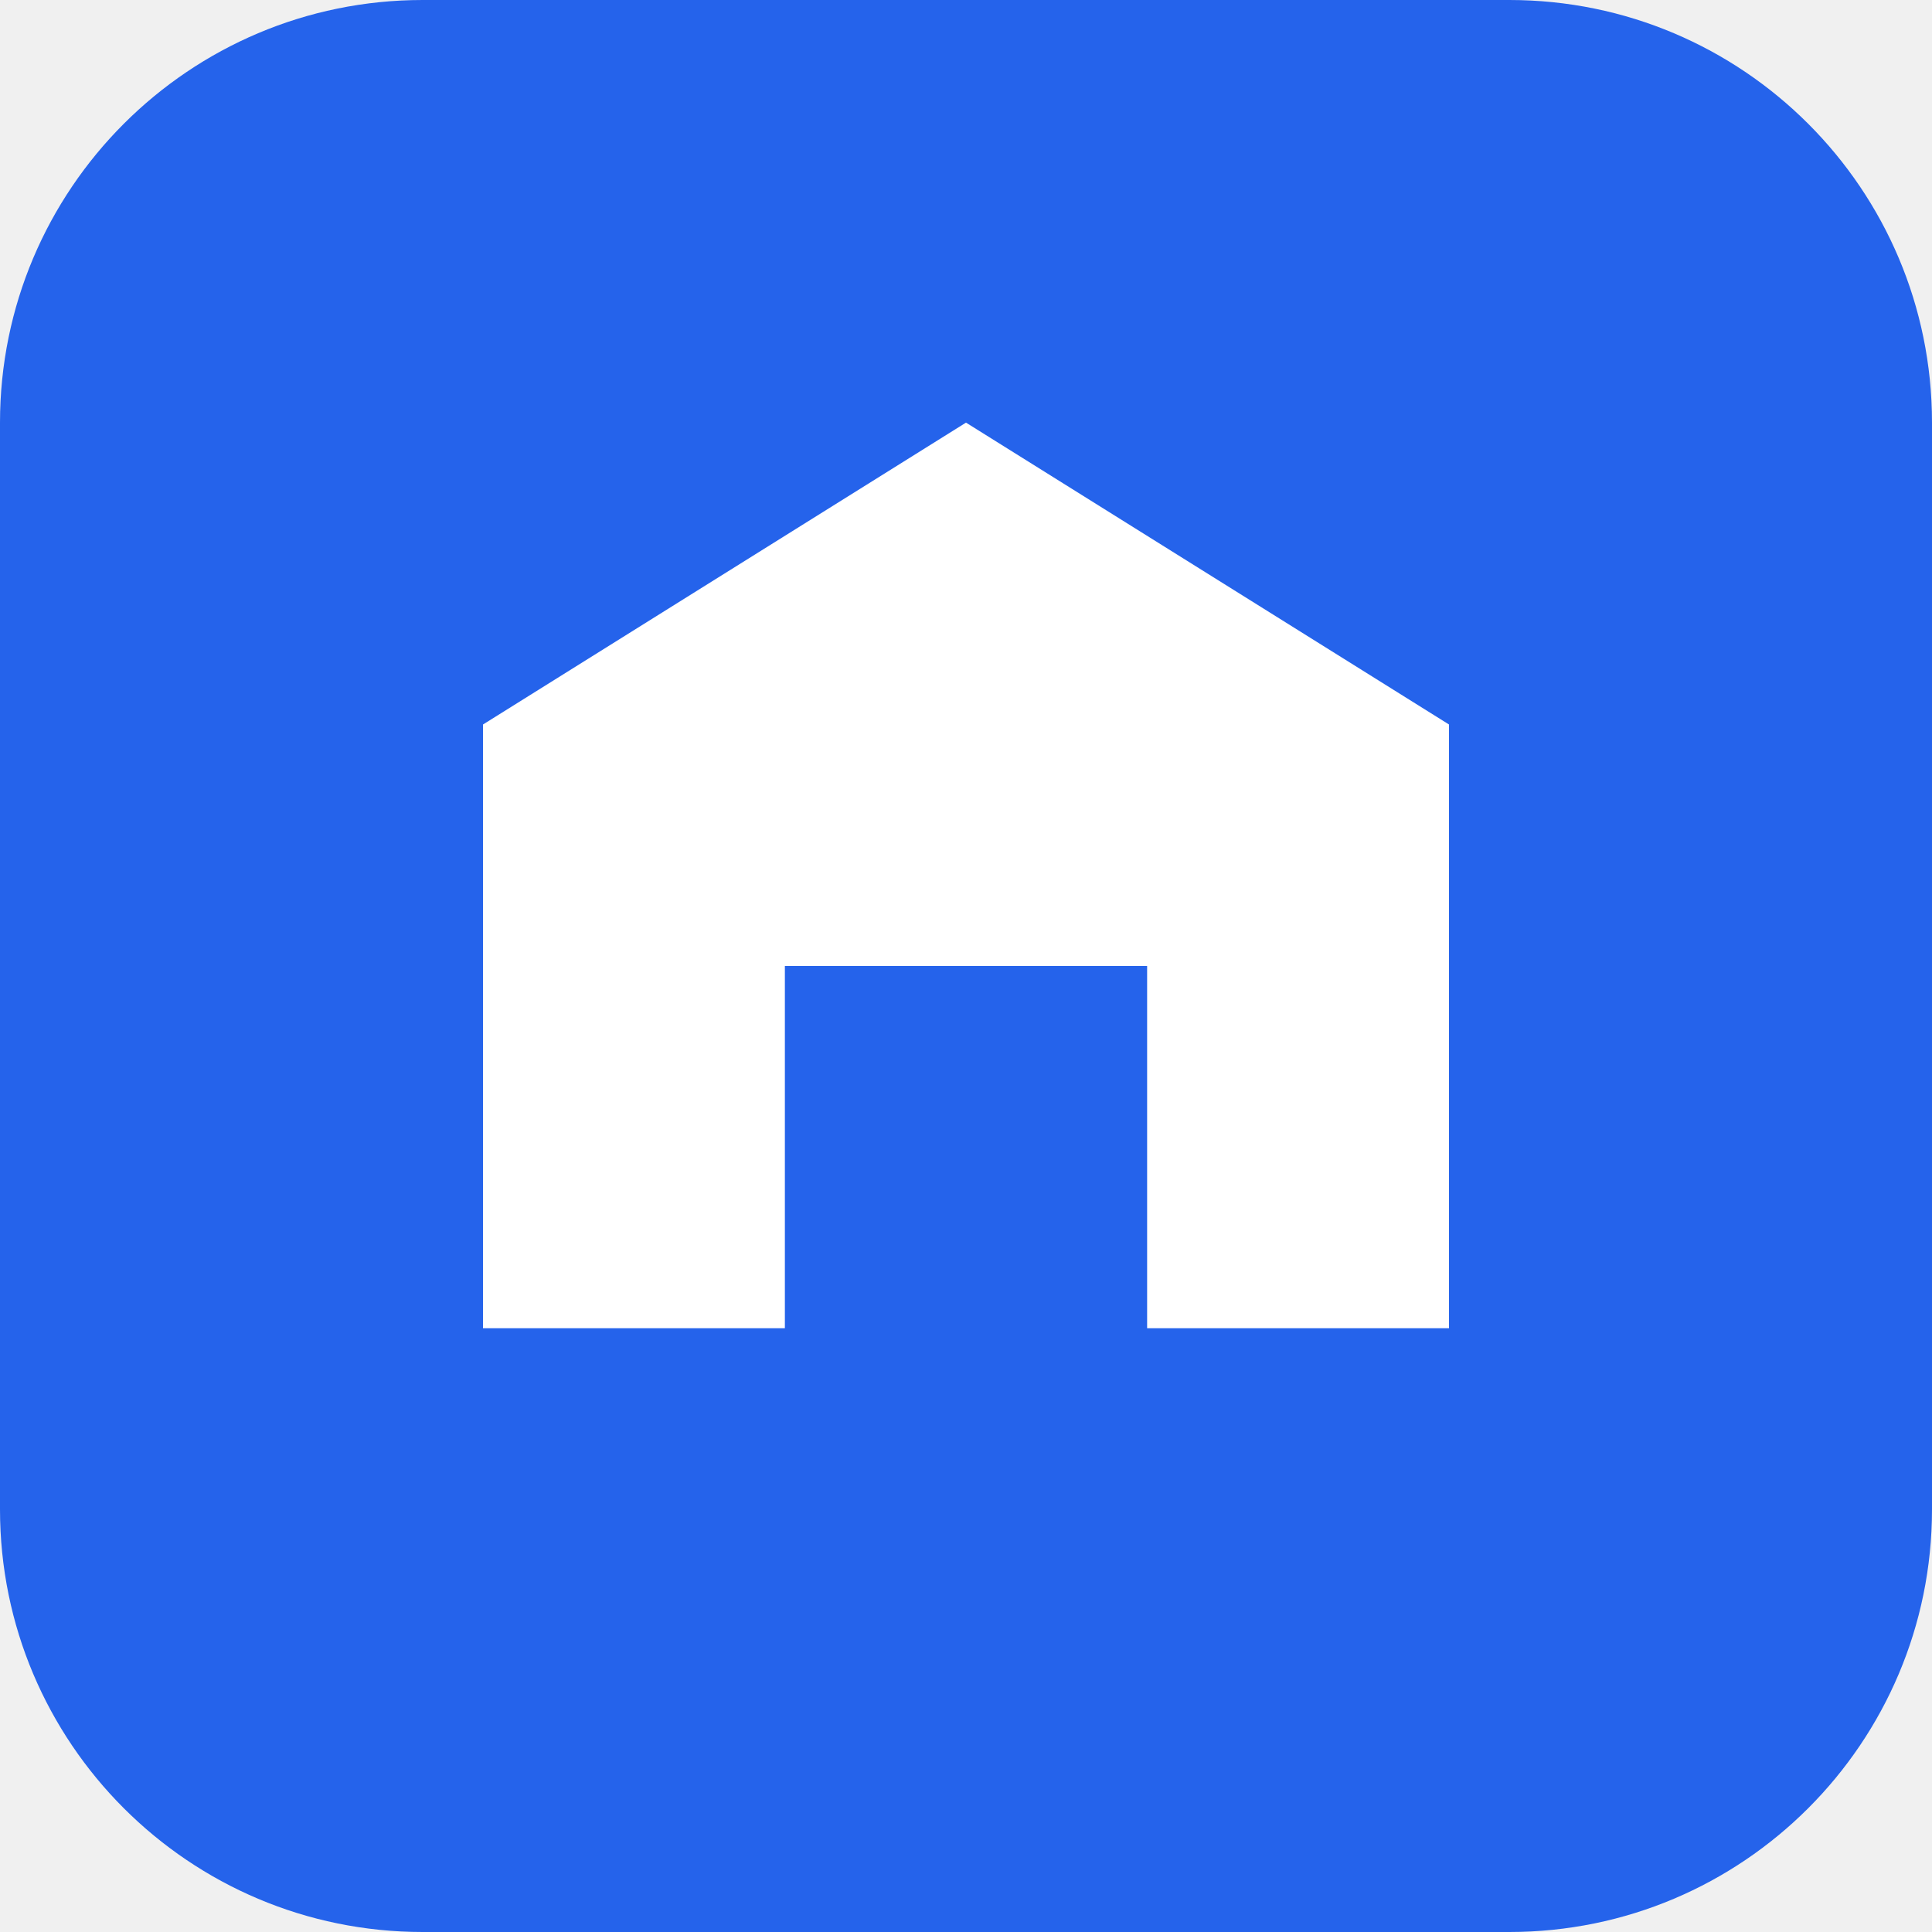
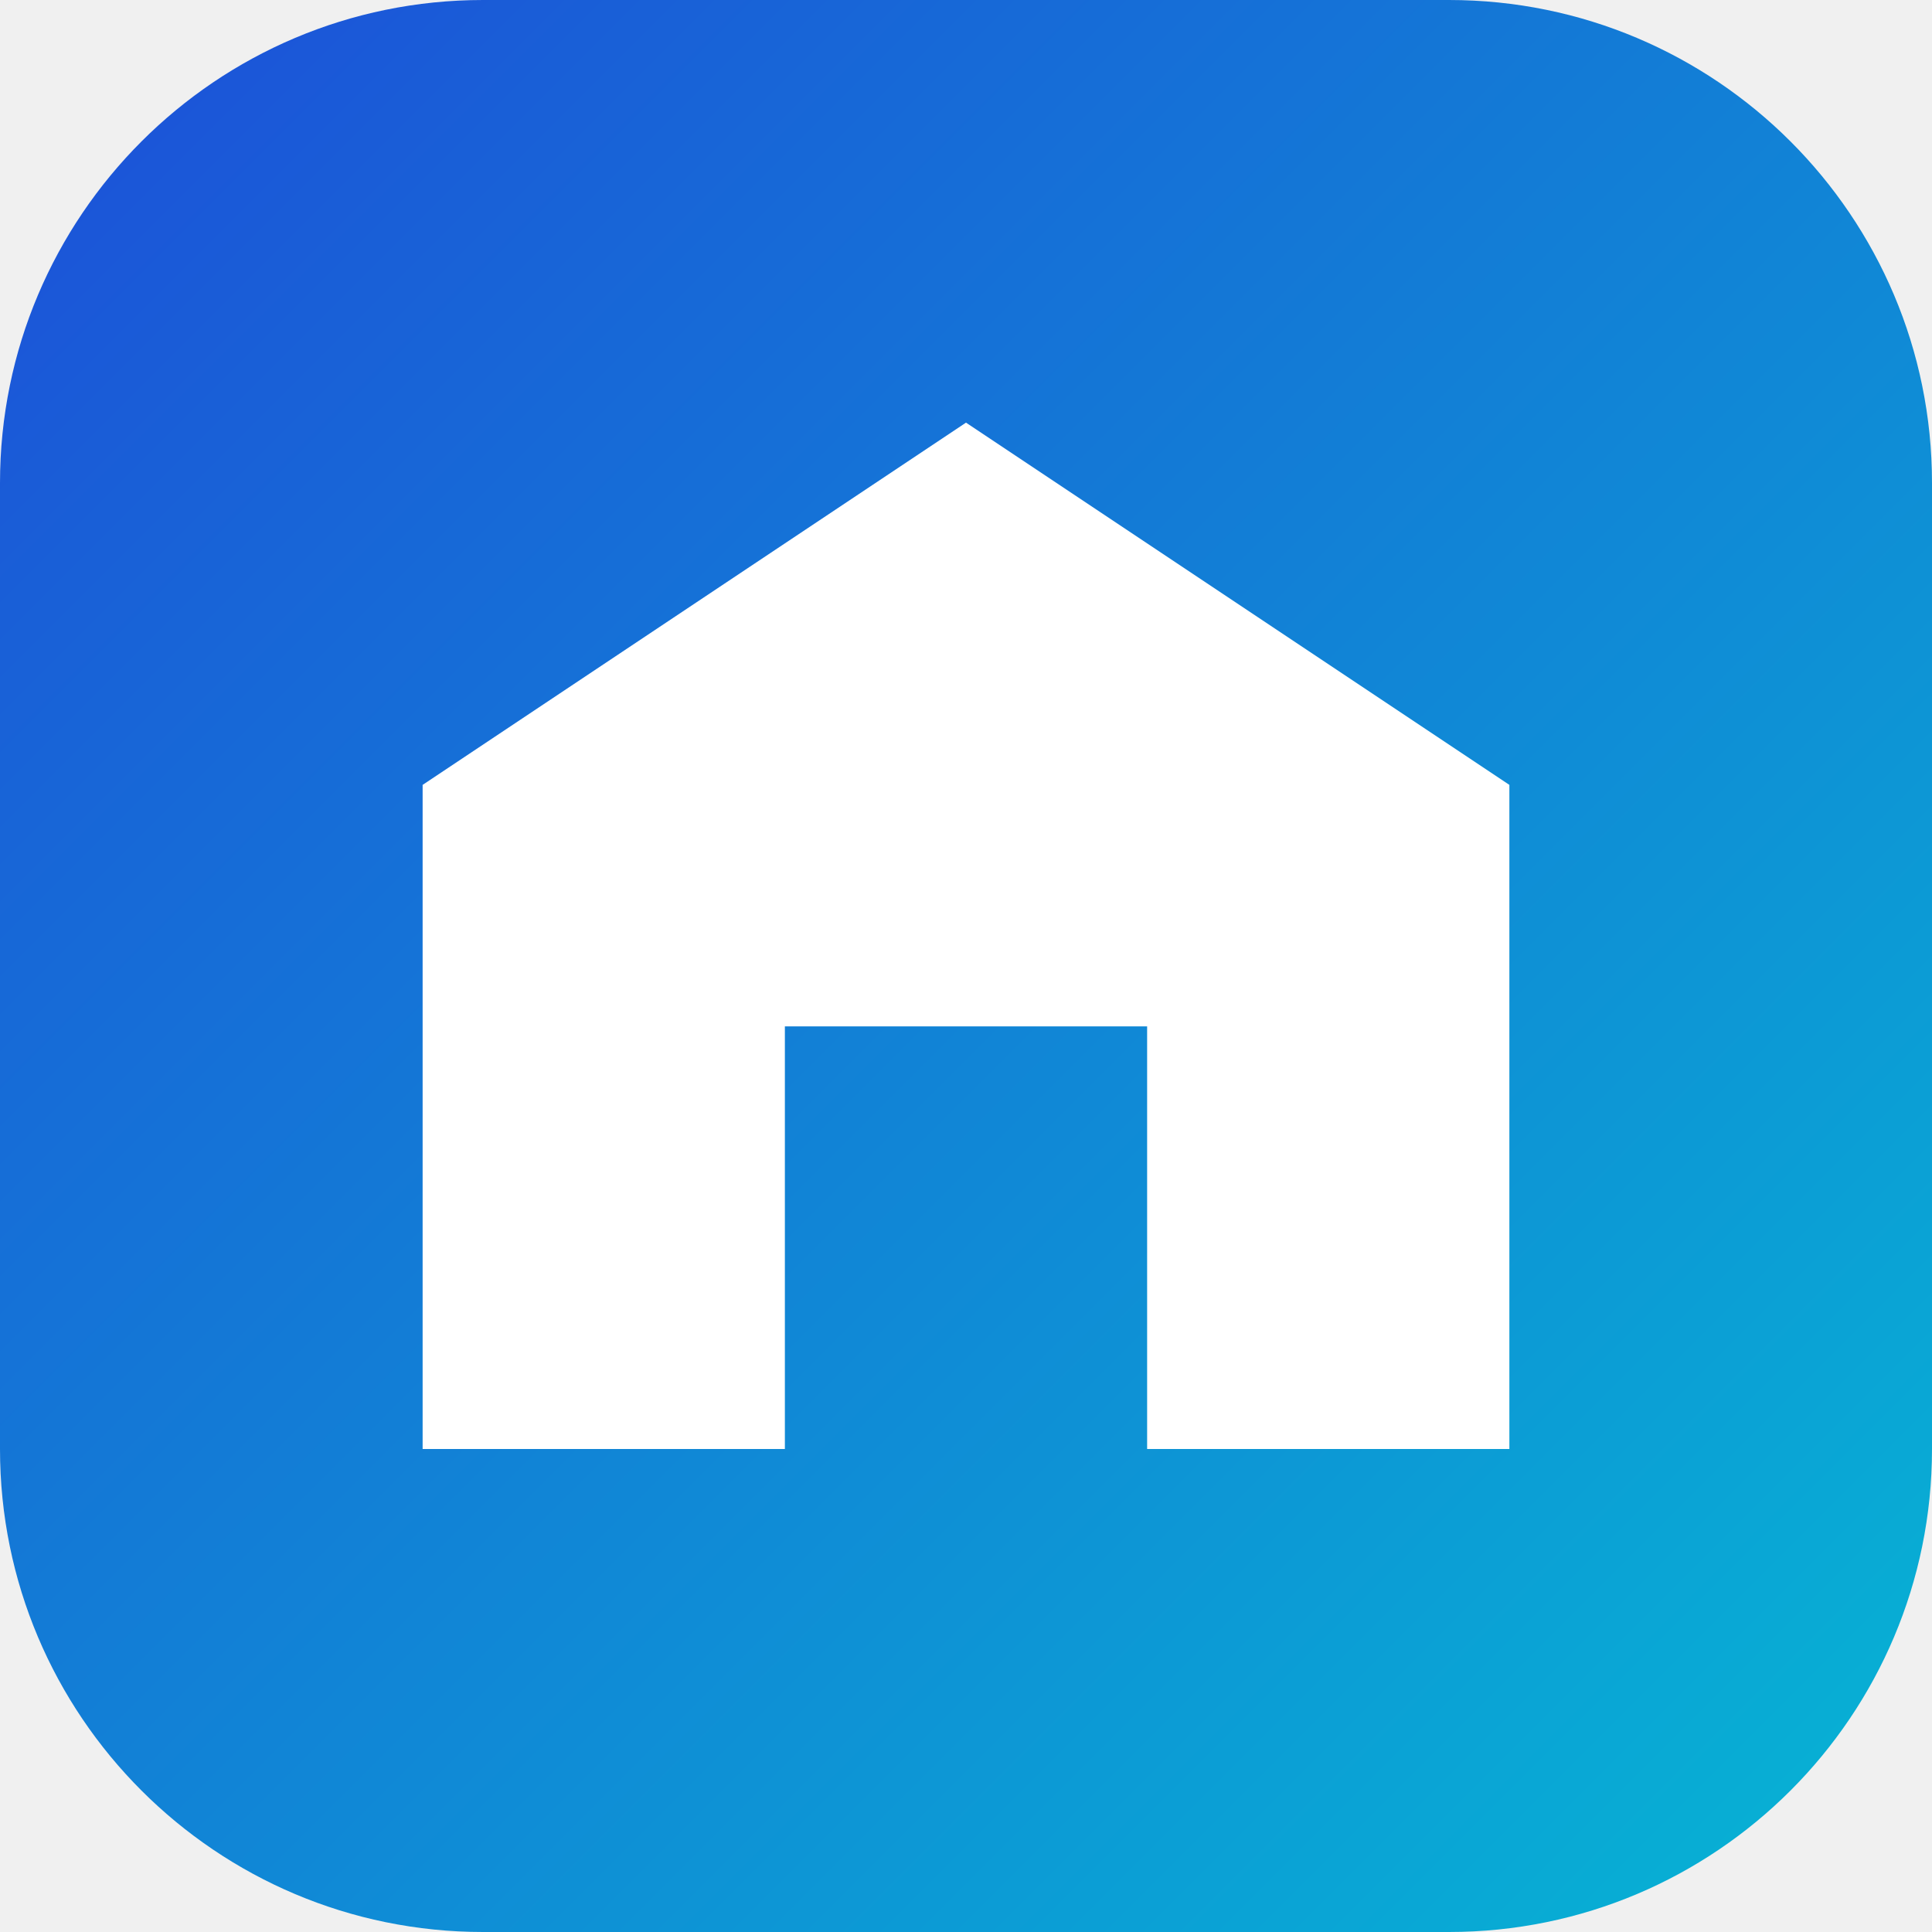
<svg xmlns="http://www.w3.org/2000/svg" viewBox="0 0 32 32">
-   <rect width="32" height="32" rx="7" fill="#2563eb" />
-   <path d="M8 22V12l8-5 8 5v10h-5v-6h-6v6z" fill="#fff" />
+   <defs>
+     <linearGradient id="g" x1="0" y1="0" x2="1" y2="1">
+       <stop offset="0" stop-color="#1d4ed8" />
+       <stop offset="1" stop-color="#06b6d4" />
+     </linearGradient>
+   </defs>
+   <rect width="32" height="32" rx="8" fill="url(#g)" />
+   <path d="M7 24V13l9-6 9 6v11h-6v-7h-6v7z" fill="#fff" />
</svg>
